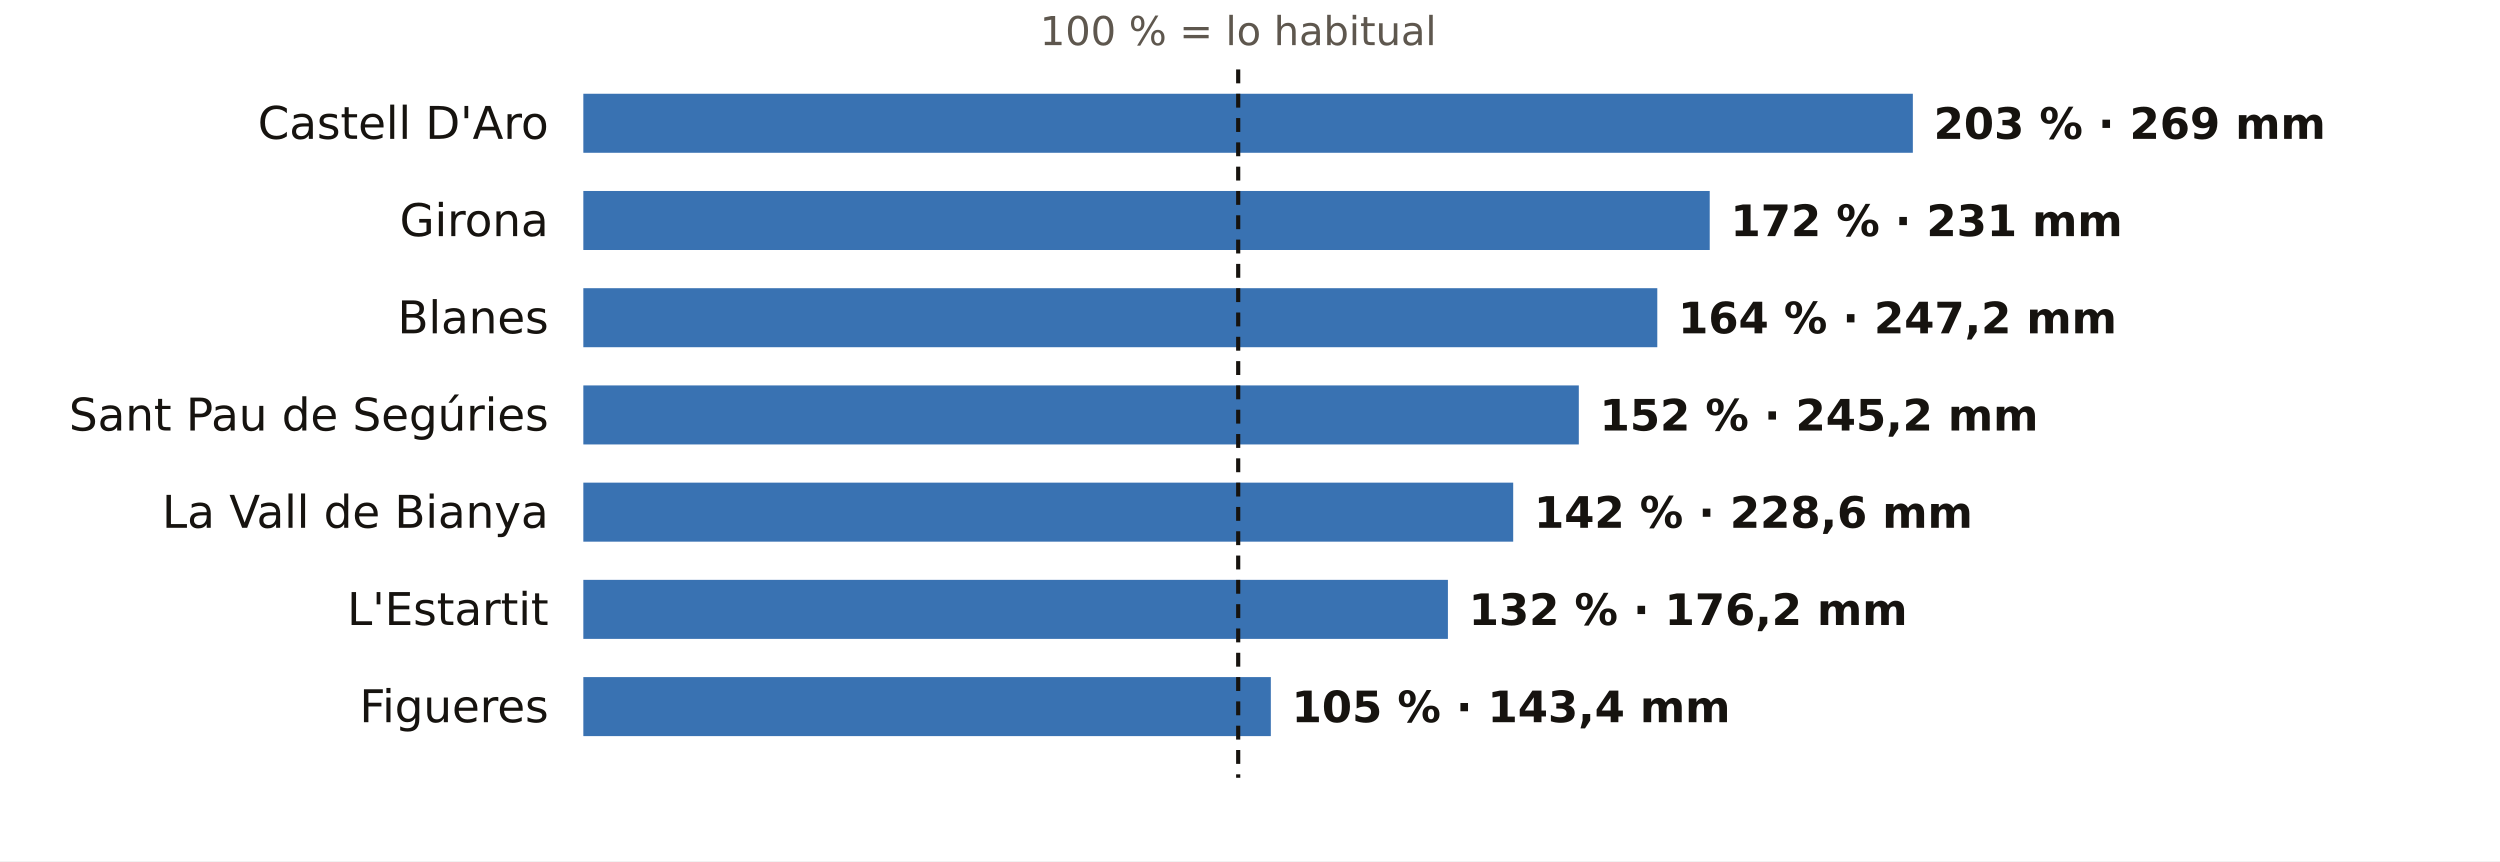
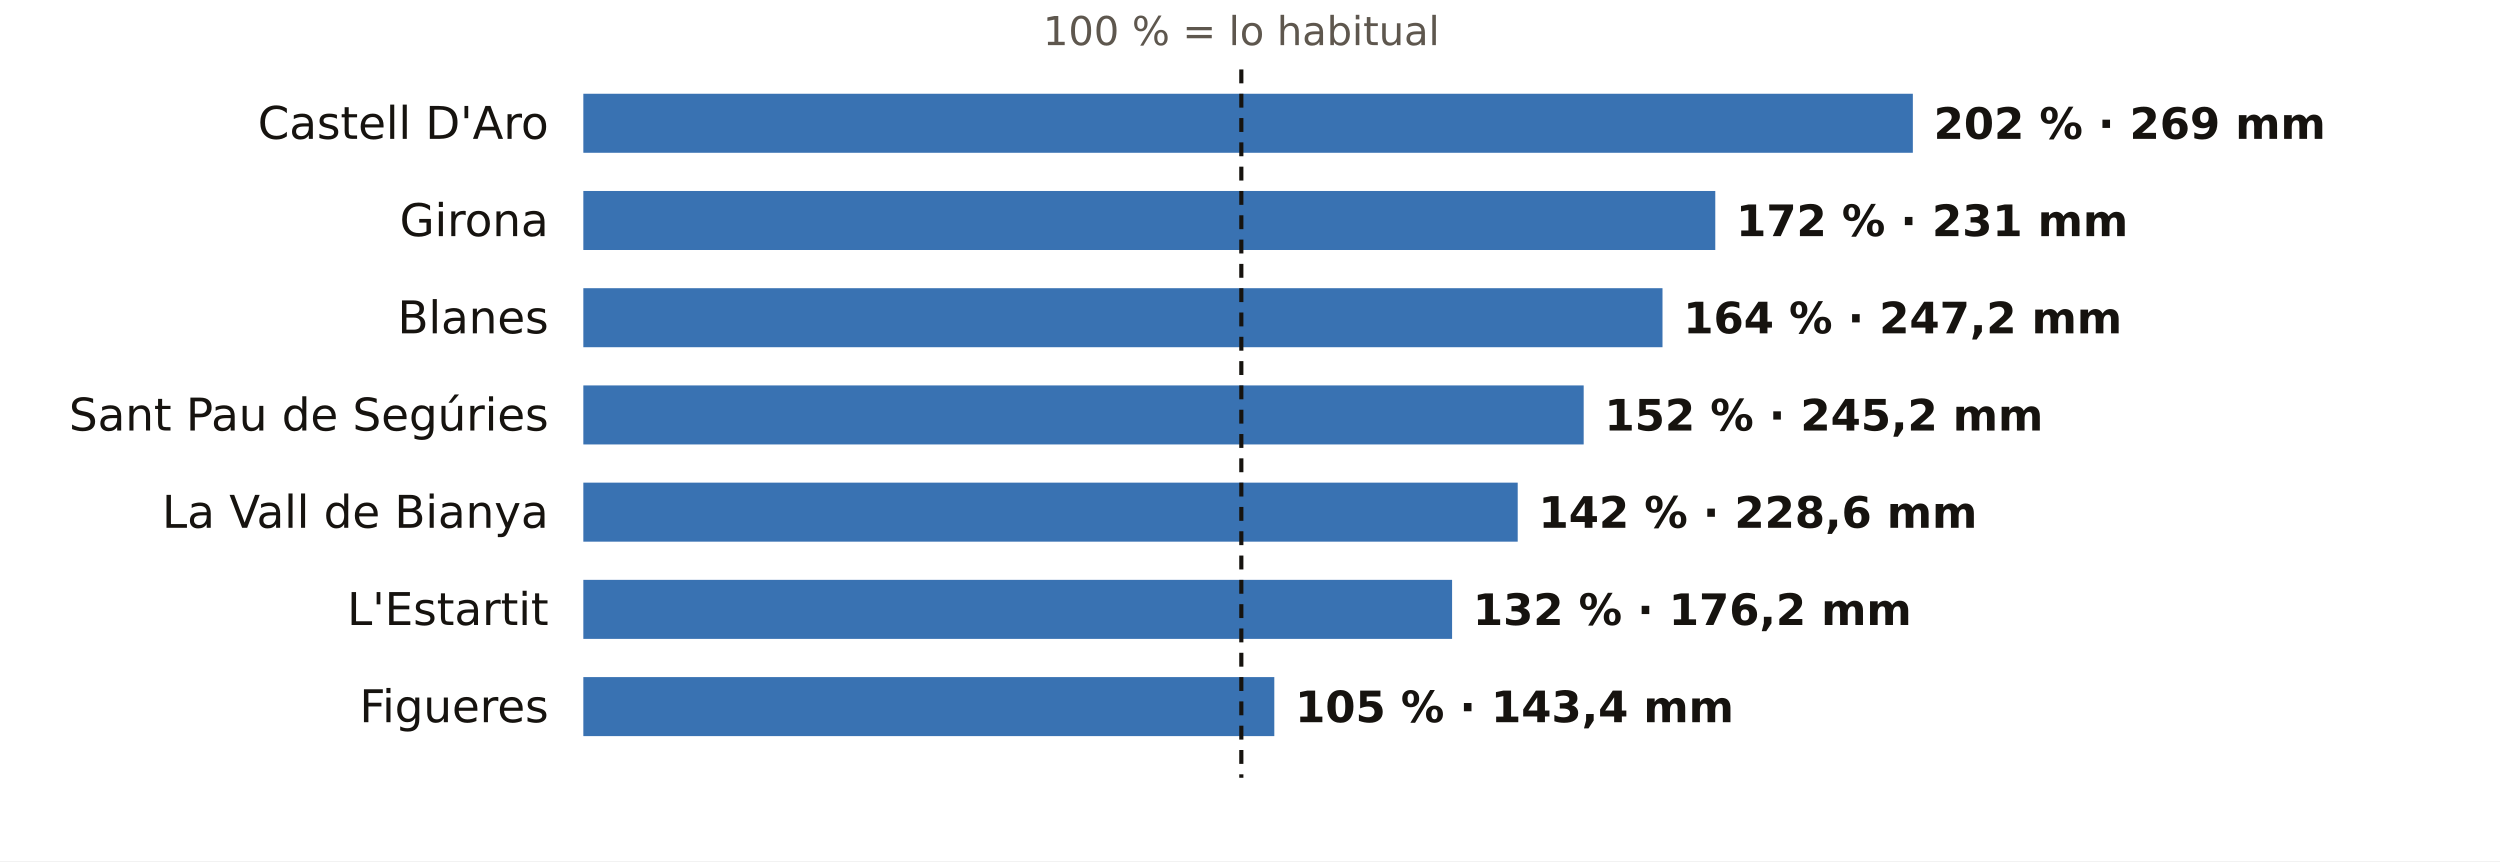
<svg xmlns="http://www.w3.org/2000/svg" viewBox="0 0 720 248" width="720" height="248" role="img" aria-label="El otoño en los pluviómetros de AEMET de Girona: % de lo habitual">
  <rect width="720" height="248" fill="#FFFFFF" />
-   <text x="356.6" y="13.0" font-size="11.5" fill="#5E574E" text-anchor="middle" font-weight="400" font-family="Public Sans, DejaVu Sans, Arial, sans-serif">100 % = lo habitual</text>
+   <text x="357.5" y="13.0" font-size="11.5" fill="#5E574E" text-anchor="middle" font-weight="400" font-family="Public Sans, DejaVu Sans, Arial, sans-serif">100 % = lo habitual</text>
  <text x="158.0" y="40.0" font-size="13" fill="#16130F" text-anchor="end" font-weight="500" font-family="Public Sans, DejaVu Sans, Arial, sans-serif">Castell D'Aro</text>
  <rect x="168" y="27" width="382.9" height="17" fill="#1F5FA8" opacity="0.88" />
-   <text x="556.9" y="40.0" font-size="12.5" fill="#16130F" text-anchor="start" font-weight="600" font-family="Public Sans, DejaVu Sans, Arial, sans-serif">203 % · 269 mm</text>
+   <text x="556.9" y="40.0" font-size="12.5" fill="#16130F" text-anchor="start" font-weight="600" font-family="Public Sans, DejaVu Sans, Arial, sans-serif">202 % · 269 mm</text>
  <text x="158.0" y="68.0" font-size="13" fill="#16130F" text-anchor="end" font-weight="500" font-family="Public Sans, DejaVu Sans, Arial, sans-serif">Girona</text>
-   <rect x="168" y="55" width="324.4" height="17" fill="#1F5FA8" opacity="0.88" />
-   <text x="498.4" y="68.0" font-size="12.5" fill="#16130F" text-anchor="start" font-weight="600" font-family="Public Sans, DejaVu Sans, Arial, sans-serif">172 % · 231 mm</text>
+   <rect x="168" y="55" width="326.0" height="17" fill="#1F5FA8" opacity="0.88" />
+   <text x="500.0" y="68.0" font-size="12.5" fill="#16130F" text-anchor="start" font-weight="600" font-family="Public Sans, DejaVu Sans, Arial, sans-serif">172 % · 231 mm</text>
  <text x="158.0" y="96.0" font-size="13" fill="#16130F" text-anchor="end" font-weight="500" font-family="Public Sans, DejaVu Sans, Arial, sans-serif">Blanes</text>
-   <rect x="168" y="83" width="309.3" height="17" fill="#1F5FA8" opacity="0.88" />
-   <text x="483.3" y="96.0" font-size="12.5" fill="#16130F" text-anchor="start" font-weight="600" font-family="Public Sans, DejaVu Sans, Arial, sans-serif">164 % · 247,2 mm</text>
+   <rect x="168" y="83" width="310.8" height="17" fill="#1F5FA8" opacity="0.88" />
+   <text x="484.8" y="96.0" font-size="12.5" fill="#16130F" text-anchor="start" font-weight="600" font-family="Public Sans, DejaVu Sans, Arial, sans-serif">164 % · 247,2 mm</text>
  <text x="158.0" y="124.0" font-size="13" fill="#16130F" text-anchor="end" font-weight="500" font-family="Public Sans, DejaVu Sans, Arial, sans-serif">Sant Pau de Segúries</text>
-   <rect x="168" y="111" width="286.7" height="17" fill="#1F5FA8" opacity="0.88" />
-   <text x="460.7" y="124.0" font-size="12.5" fill="#16130F" text-anchor="start" font-weight="600" font-family="Public Sans, DejaVu Sans, Arial, sans-serif">152 % · 245,2 mm</text>
+   <rect x="168" y="111" width="288.1" height="17" fill="#1F5FA8" opacity="0.88" />
+   <text x="462.1" y="124.0" font-size="12.5" fill="#16130F" text-anchor="start" font-weight="600" font-family="Public Sans, DejaVu Sans, Arial, sans-serif">152 % · 245,2 mm</text>
  <text x="158.0" y="152.0" font-size="13" fill="#16130F" text-anchor="end" font-weight="500" font-family="Public Sans, DejaVu Sans, Arial, sans-serif">La Vall de Bianya</text>
-   <rect x="168" y="139" width="267.8" height="17" fill="#1F5FA8" opacity="0.88" />
-   <text x="441.8" y="152.0" font-size="12.5" fill="#16130F" text-anchor="start" font-weight="600" font-family="Public Sans, DejaVu Sans, Arial, sans-serif">142 % · 228,6 mm</text>
+   <rect x="168" y="139" width="269.1" height="17" fill="#1F5FA8" opacity="0.88" />
+   <text x="443.1" y="152.0" font-size="12.5" fill="#16130F" text-anchor="start" font-weight="600" font-family="Public Sans, DejaVu Sans, Arial, sans-serif">142 % · 228,6 mm</text>
  <text x="158.0" y="180.0" font-size="13" fill="#16130F" text-anchor="end" font-weight="500" font-family="Public Sans, DejaVu Sans, Arial, sans-serif">L'Estartit</text>
-   <rect x="168" y="167" width="249.0" height="17" fill="#1F5FA8" opacity="0.88" />
-   <text x="423.0" y="180.0" font-size="12.5" fill="#16130F" text-anchor="start" font-weight="600" font-family="Public Sans, DejaVu Sans, Arial, sans-serif">132 % · 176,2 mm</text>
+   <rect x="168" y="167" width="250.2" height="17" fill="#1F5FA8" opacity="0.88" />
+   <text x="424.2" y="180.0" font-size="12.5" fill="#16130F" text-anchor="start" font-weight="600" font-family="Public Sans, DejaVu Sans, Arial, sans-serif">132 % · 176,2 mm</text>
  <text x="158.0" y="208.0" font-size="13" fill="#16130F" text-anchor="end" font-weight="500" font-family="Public Sans, DejaVu Sans, Arial, sans-serif">Figueres</text>
-   <rect x="168" y="195" width="198.0" height="17" fill="#1F5FA8" opacity="0.88" />
-   <text x="372.0" y="208.0" font-size="12.5" fill="#16130F" text-anchor="start" font-weight="600" font-family="Public Sans, DejaVu Sans, Arial, sans-serif">105 % · 143,4 mm</text>
-   <line x1="356.6" x2="356.6" y1="20" y2="224" stroke="#16130F" stroke-width="1.2" stroke-dasharray="4 3" />
+   <rect x="168" y="195" width="199.0" height="17" fill="#1F5FA8" opacity="0.88" />
+   <text x="373.0" y="208.0" font-size="12.5" fill="#16130F" text-anchor="start" font-weight="600" font-family="Public Sans, DejaVu Sans, Arial, sans-serif">105 % · 143,4 mm</text>
+   <line x1="357.5" x2="357.5" y1="20" y2="224" stroke="#16130F" stroke-width="1.2" stroke-dasharray="4 3" />
</svg>
